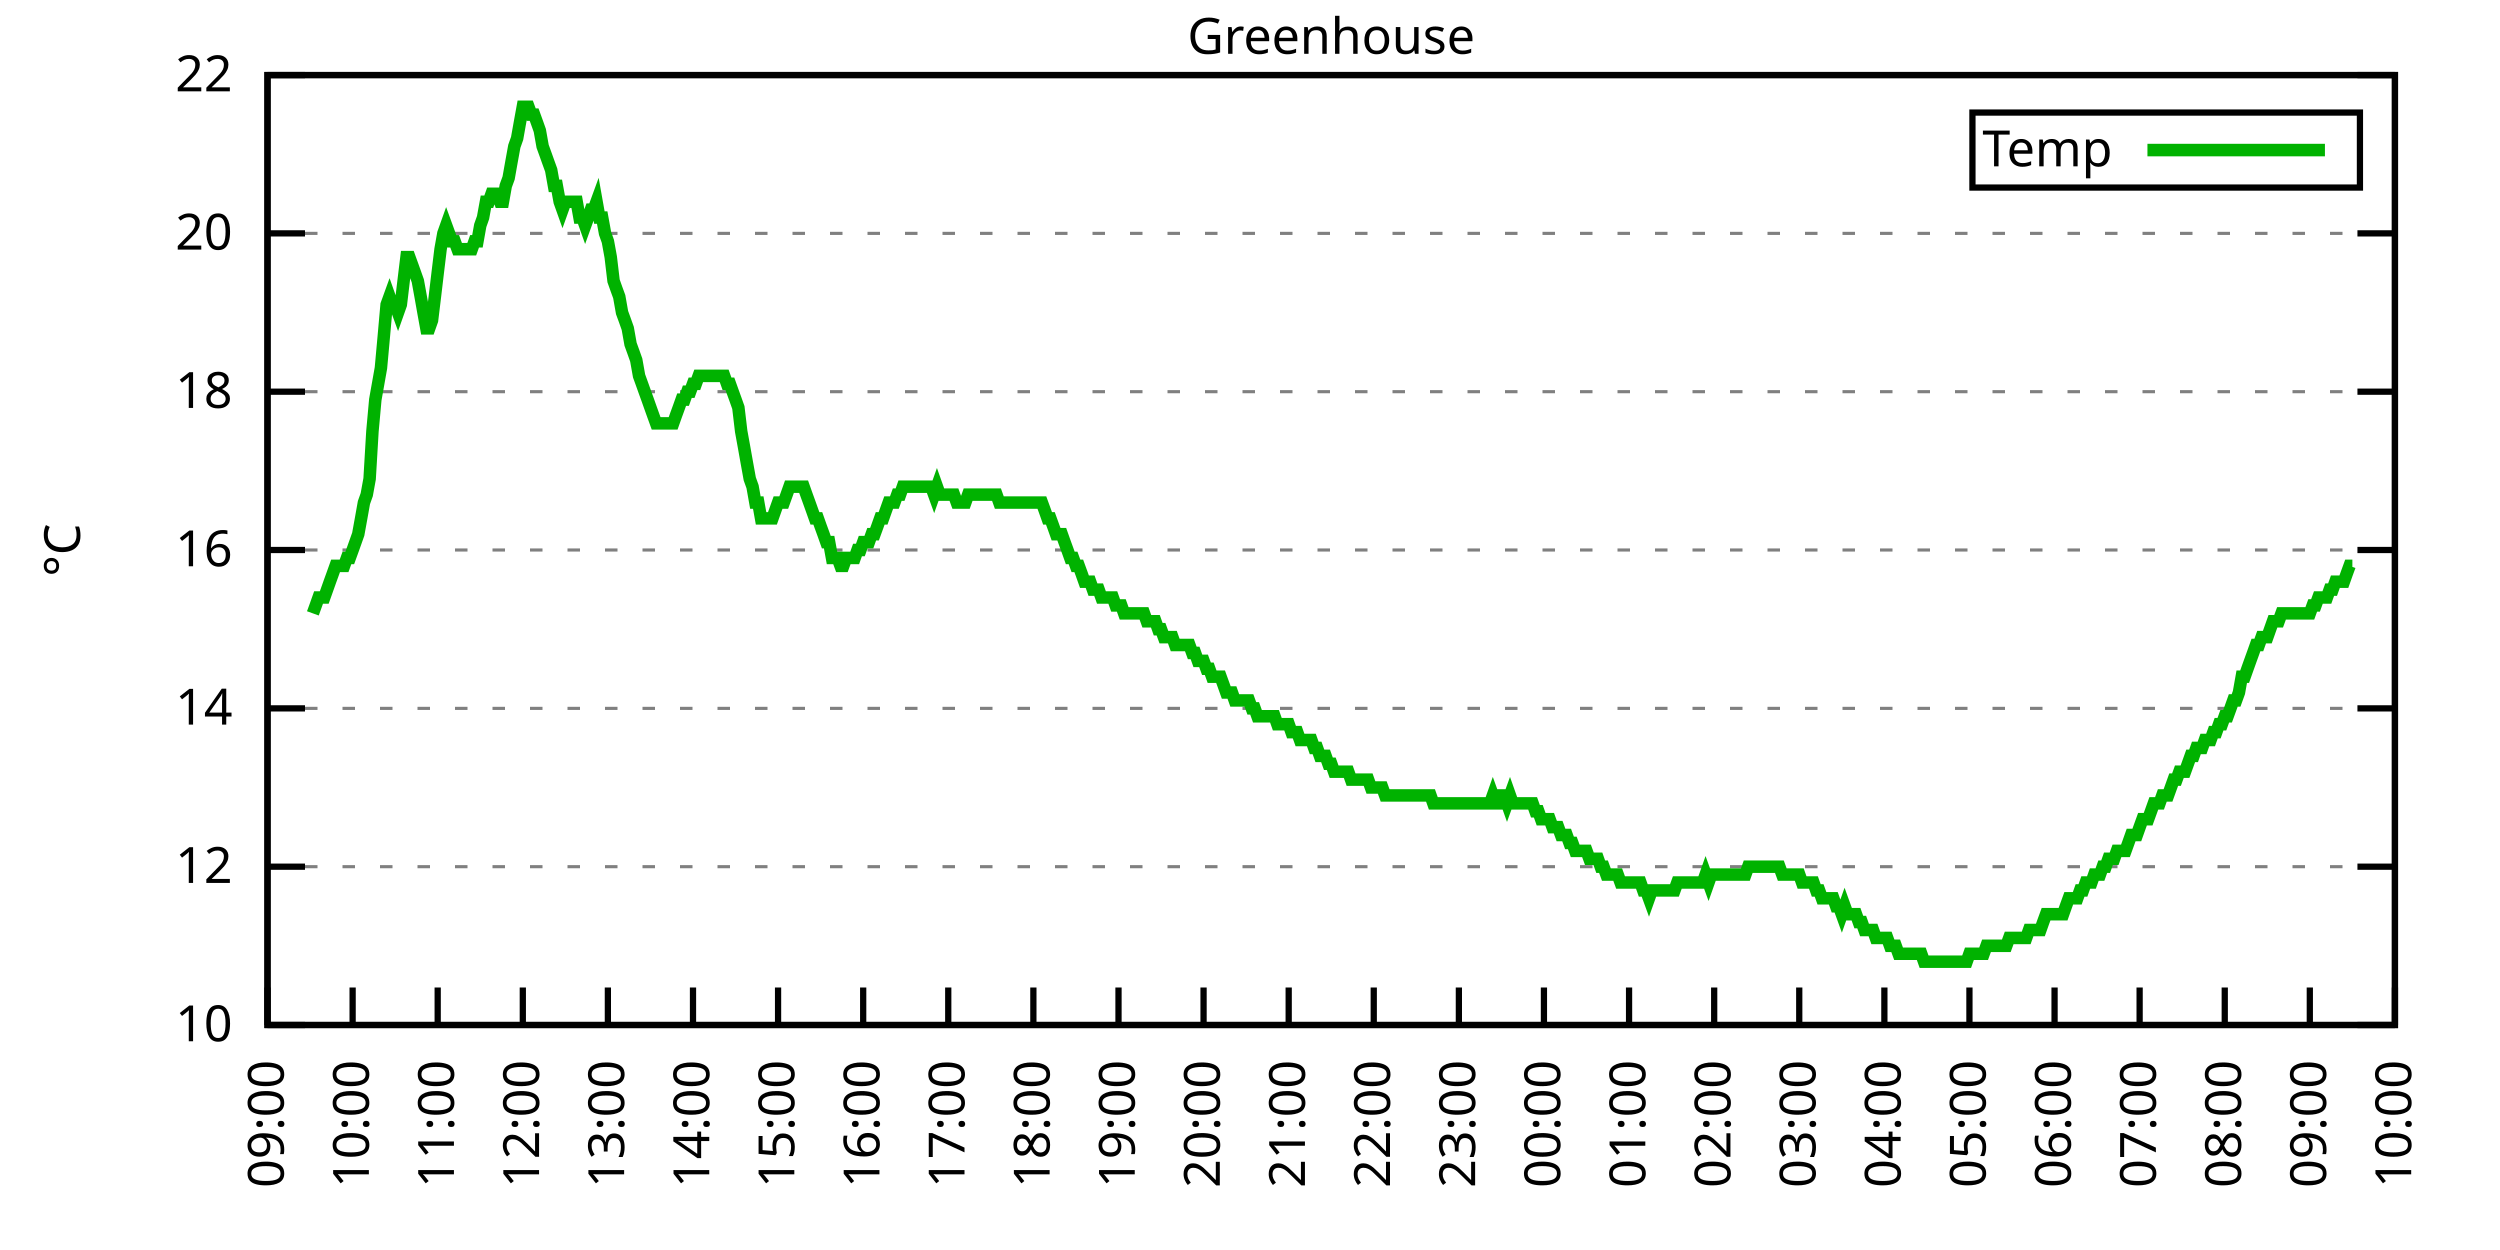
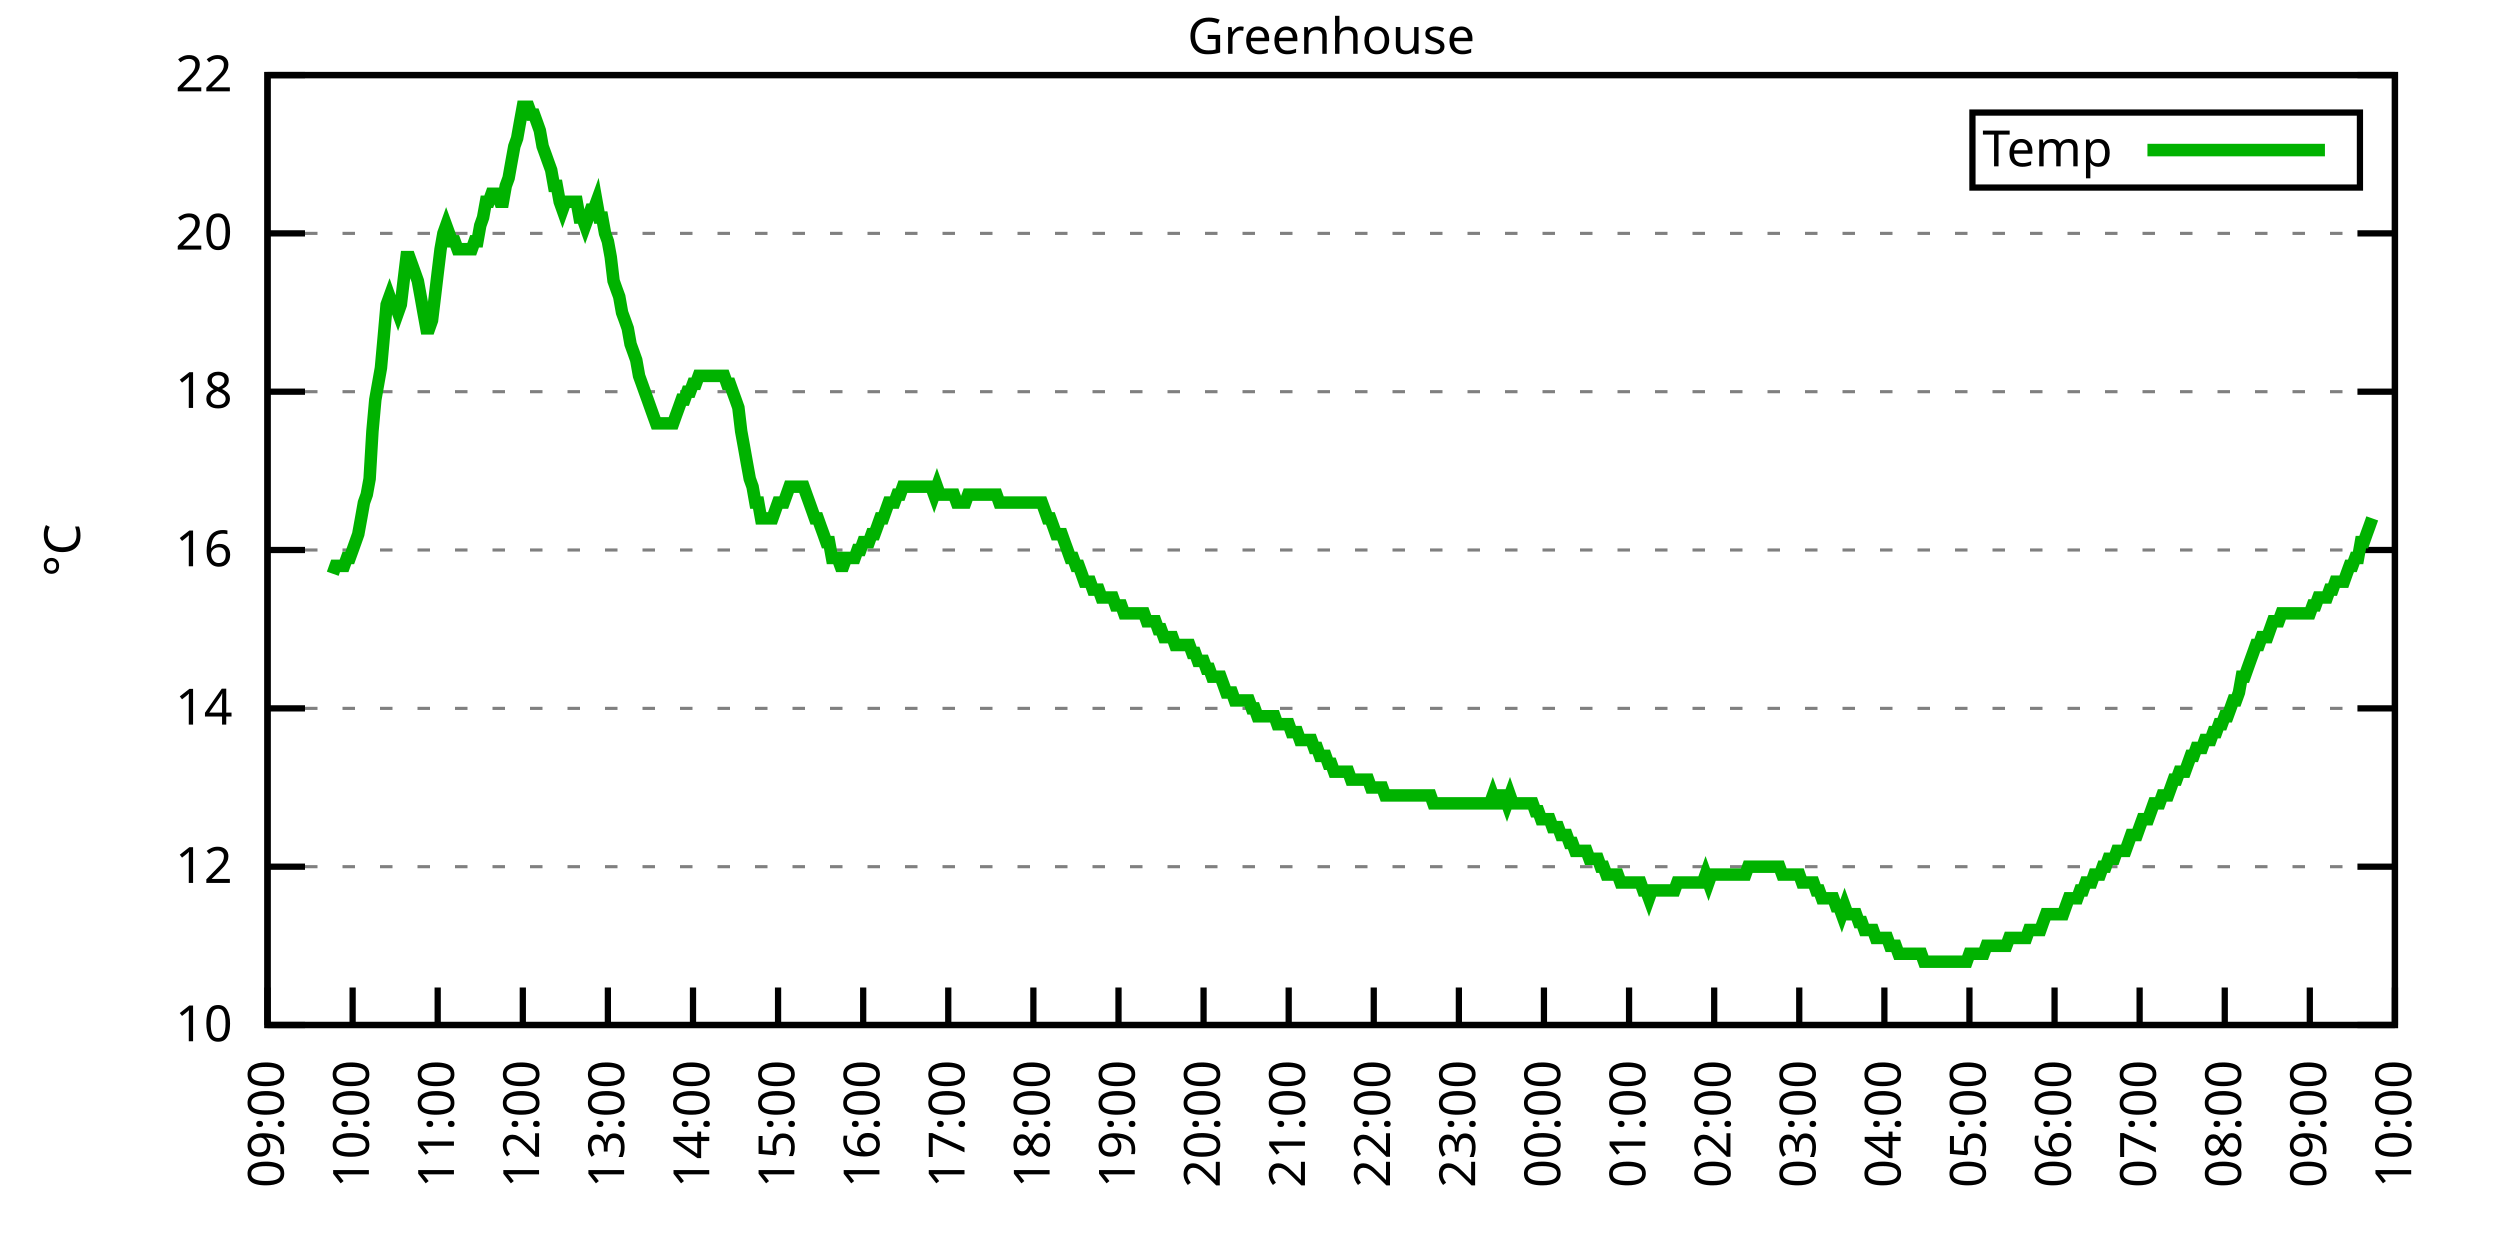
<svg xmlns="http://www.w3.org/2000/svg" xmlns:xlink="http://www.w3.org/1999/xlink" width="400" height="200" viewBox="0 0 400 200">
  <g id="gnuplot_canvas">
    <rect x="0" y="0" width="400" height="200" fill="none" />
    <defs>
      <circle id="gpDot" r="0.5" stroke-width="0.5" stroke="currentColor" />
      <path id="gpPt0" stroke-width="0.333" stroke="currentColor" d="M-1,0 h2 M0,-1 v2" />
      <path id="gpPt1" stroke-width="0.333" stroke="currentColor" d="M-1,-1 L1,1 M1,-1 L-1,1" />
      <path id="gpPt2" stroke-width="0.333" stroke="currentColor" d="M-1,0 L1,0 M0,-1 L0,1 M-1,-1 L1,1 M-1,1 L1,-1" />
      <rect id="gpPt3" stroke-width="0.333" stroke="currentColor" x="-1" y="-1" width="2" height="2" />
      <rect id="gpPt4" stroke-width="0.333" stroke="currentColor" fill="currentColor" x="-1" y="-1" width="2" height="2" />
      <circle id="gpPt5" stroke-width="0.333" stroke="currentColor" cx="0" cy="0" r="1" />
      <use xlink:href="#gpPt5" id="gpPt6" fill="currentColor" stroke="none" />
      <path id="gpPt7" stroke-width="0.333" stroke="currentColor" d="M0,-1.33 L-1.33,0.67 L1.33,0.67 z" />
      <use xlink:href="#gpPt7" id="gpPt8" fill="currentColor" stroke="none" />
      <use xlink:href="#gpPt7" id="gpPt9" stroke="currentColor" transform="rotate(180)" />
      <use xlink:href="#gpPt9" id="gpPt10" fill="currentColor" stroke="none" />
      <use xlink:href="#gpPt3" id="gpPt11" stroke="currentColor" transform="rotate(45)" />
      <use xlink:href="#gpPt11" id="gpPt12" fill="currentColor" stroke="none" />
      <path id="gpPt13" stroke-width="0.333" stroke="currentColor" d="M0,1.330 L1.265,0.411 L0.782,-1.067 L-0.782,-1.076 L-1.265,0.411 z" />
      <use xlink:href="#gpPt13" id="gpPt14" fill="currentColor" stroke="none" />
      <filter id="textbox" filterUnits="objectBoundingBox" x="0" y="0" height="1" width="1">
        <feFlood flood-color="white" flood-opacity="1" result="bgnd" />
        <feComposite in="SourceGraphic" in2="bgnd" operator="atop" />
      </filter>
      <filter id="greybox" filterUnits="objectBoundingBox" x="0" y="0" height="1" width="1">
        <feFlood flood-color="lightgrey" flood-opacity="1" result="grey" />
        <feComposite in="SourceGraphic" in2="grey" operator="atop" />
      </filter>
    </defs>
    <g fill="none" color="white" stroke="currentColor" stroke-width="1.00" stroke-linecap="butt" stroke-linejoin="miter">
</g>
    <g fill="none" color="black" stroke="currentColor" stroke-width="1.00" stroke-linecap="butt" stroke-linejoin="miter">
      <g stroke="none" shape-rendering="crispEdges">
        <polygon fill="rgb(255, 255, 255)" points="42.80,164.00 383.18,164.00 383.18,12.02 42.80,12.02 " />
      </g>
    </g>
    <g fill="none" color="black" stroke="currentColor" stroke-width="1.00" stroke-linecap="butt" stroke-linejoin="miter">
</g>
    <g fill="none" color="black" stroke="black" stroke-width="0.50" stroke-linecap="butt" stroke-linejoin="miter">
</g>
    <g fill="none" color="gray" stroke="currentColor" stroke-width="0.50" stroke-linecap="butt" stroke-linejoin="miter">
      <path stroke="gray" stroke-dasharray="2,4" class="gridline" d="M42.80,164.00 L383.19,164.00  " />
    </g>
    <g fill="none" color="gray" stroke="gray" stroke-width="1.00" stroke-linecap="butt" stroke-linejoin="miter">
</g>
    <g fill="none" color="black" stroke="currentColor" stroke-width="1.00" stroke-linecap="butt" stroke-linejoin="miter">
      <path stroke="black" d="M42.80,164.00 L48.80,164.00 M383.19,164.00 L377.19,164.00  " />
      <g transform="translate(37.20,166.60)" stroke="none" fill="black" font-family="Sans" font-size="8.00" text-anchor="end">
        <text>
          <tspan font-family="Sans"> 10</tspan>
        </text>
      </g>
    </g>
    <g fill="none" color="black" stroke="currentColor" stroke-width="1.00" stroke-linecap="butt" stroke-linejoin="miter">
</g>
    <g fill="none" color="black" stroke="black" stroke-width="0.50" stroke-linecap="butt" stroke-linejoin="miter">
</g>
    <g fill="none" color="gray" stroke="currentColor" stroke-width="0.50" stroke-linecap="butt" stroke-linejoin="miter">
      <path stroke="gray" stroke-dasharray="2,4" class="gridline" d="M42.80,138.67 L383.19,138.67  " />
    </g>
    <g fill="none" color="gray" stroke="gray" stroke-width="1.00" stroke-linecap="butt" stroke-linejoin="miter">
</g>
    <g fill="none" color="black" stroke="currentColor" stroke-width="1.00" stroke-linecap="butt" stroke-linejoin="miter">
      <path stroke="black" d="M42.80,138.67 L48.80,138.67 M383.19,138.67 L377.19,138.67  " />
      <g transform="translate(37.20,141.27)" stroke="none" fill="black" font-family="Sans" font-size="8.00" text-anchor="end">
        <text>
          <tspan font-family="Sans"> 12</tspan>
        </text>
      </g>
    </g>
    <g fill="none" color="black" stroke="currentColor" stroke-width="1.00" stroke-linecap="butt" stroke-linejoin="miter">
</g>
    <g fill="none" color="black" stroke="black" stroke-width="0.50" stroke-linecap="butt" stroke-linejoin="miter">
</g>
    <g fill="none" color="gray" stroke="currentColor" stroke-width="0.50" stroke-linecap="butt" stroke-linejoin="miter">
      <path stroke="gray" stroke-dasharray="2,4" class="gridline" d="M42.80,113.34 L383.19,113.34  " />
    </g>
    <g fill="none" color="gray" stroke="gray" stroke-width="1.00" stroke-linecap="butt" stroke-linejoin="miter">
</g>
    <g fill="none" color="black" stroke="currentColor" stroke-width="1.00" stroke-linecap="butt" stroke-linejoin="miter">
      <path stroke="black" d="M42.80,113.34 L48.80,113.34 M383.19,113.34 L377.19,113.34  " />
      <g transform="translate(37.20,115.94)" stroke="none" fill="black" font-family="Sans" font-size="8.00" text-anchor="end">
        <text>
          <tspan font-family="Sans"> 14</tspan>
        </text>
      </g>
    </g>
    <g fill="none" color="black" stroke="currentColor" stroke-width="1.00" stroke-linecap="butt" stroke-linejoin="miter">
</g>
    <g fill="none" color="black" stroke="black" stroke-width="0.50" stroke-linecap="butt" stroke-linejoin="miter">
</g>
    <g fill="none" color="gray" stroke="currentColor" stroke-width="0.50" stroke-linecap="butt" stroke-linejoin="miter">
      <path stroke="gray" stroke-dasharray="2,4" class="gridline" d="M42.80,88.00 L383.19,88.00  " />
    </g>
    <g fill="none" color="gray" stroke="gray" stroke-width="1.00" stroke-linecap="butt" stroke-linejoin="miter">
</g>
    <g fill="none" color="black" stroke="currentColor" stroke-width="1.00" stroke-linecap="butt" stroke-linejoin="miter">
      <path stroke="black" d="M42.80,88.00 L48.80,88.00 M383.19,88.00 L377.19,88.00  " />
      <g transform="translate(37.20,90.60)" stroke="none" fill="black" font-family="Sans" font-size="8.00" text-anchor="end">
        <text>
          <tspan font-family="Sans"> 16</tspan>
        </text>
      </g>
    </g>
    <g fill="none" color="black" stroke="currentColor" stroke-width="1.00" stroke-linecap="butt" stroke-linejoin="miter">
</g>
    <g fill="none" color="black" stroke="black" stroke-width="0.50" stroke-linecap="butt" stroke-linejoin="miter">
</g>
    <g fill="none" color="gray" stroke="currentColor" stroke-width="0.50" stroke-linecap="butt" stroke-linejoin="miter">
      <path stroke="gray" stroke-dasharray="2,4" class="gridline" d="M42.80,62.67 L383.19,62.67  " />
    </g>
    <g fill="none" color="gray" stroke="gray" stroke-width="1.00" stroke-linecap="butt" stroke-linejoin="miter">
</g>
    <g fill="none" color="black" stroke="currentColor" stroke-width="1.00" stroke-linecap="butt" stroke-linejoin="miter">
      <path stroke="black" d="M42.80,62.67 L48.80,62.67 M383.19,62.67 L377.19,62.67  " />
      <g transform="translate(37.20,65.27)" stroke="none" fill="black" font-family="Sans" font-size="8.00" text-anchor="end">
        <text>
          <tspan font-family="Sans"> 18</tspan>
        </text>
      </g>
    </g>
    <g fill="none" color="black" stroke="currentColor" stroke-width="1.00" stroke-linecap="butt" stroke-linejoin="miter">
</g>
    <g fill="none" color="black" stroke="black" stroke-width="0.50" stroke-linecap="butt" stroke-linejoin="miter">
</g>
    <g fill="none" color="gray" stroke="currentColor" stroke-width="0.50" stroke-linecap="butt" stroke-linejoin="miter">
      <path stroke="gray" stroke-dasharray="2,4" class="gridline" d="M42.80,37.34 L383.19,37.34  " />
    </g>
    <g fill="none" color="gray" stroke="gray" stroke-width="1.00" stroke-linecap="butt" stroke-linejoin="miter">
</g>
    <g fill="none" color="black" stroke="currentColor" stroke-width="1.00" stroke-linecap="butt" stroke-linejoin="miter">
      <path stroke="black" d="M42.80,37.34 L48.80,37.34 M383.19,37.34 L377.19,37.34  " />
      <g transform="translate(37.20,39.94)" stroke="none" fill="black" font-family="Sans" font-size="8.00" text-anchor="end">
        <text>
          <tspan font-family="Sans"> 20</tspan>
        </text>
      </g>
    </g>
    <g fill="none" color="black" stroke="currentColor" stroke-width="1.00" stroke-linecap="butt" stroke-linejoin="miter">
</g>
    <g fill="none" color="black" stroke="black" stroke-width="0.50" stroke-linecap="butt" stroke-linejoin="miter">
</g>
    <g fill="none" color="gray" stroke="currentColor" stroke-width="0.50" stroke-linecap="butt" stroke-linejoin="miter">
      <path stroke="gray" stroke-dasharray="2,4" class="gridline" d="M42.80,12.01 L383.19,12.01  " />
    </g>
    <g fill="none" color="gray" stroke="gray" stroke-width="1.00" stroke-linecap="butt" stroke-linejoin="miter">
</g>
    <g fill="none" color="black" stroke="currentColor" stroke-width="1.00" stroke-linecap="butt" stroke-linejoin="miter">
      <path stroke="black" d="M42.80,12.01 L48.80,12.01 M383.19,12.01 L377.19,12.01  " />
      <g transform="translate(37.20,14.61)" stroke="none" fill="black" font-family="Sans" font-size="8.00" text-anchor="end">
        <text>
          <tspan font-family="Sans"> 22</tspan>
        </text>
      </g>
    </g>
    <g fill="none" color="black" stroke="currentColor" stroke-width="1.00" stroke-linecap="butt" stroke-linejoin="miter">
      <path stroke="black" d="M42.80,164.00 L42.80,158.00  " />
      <g transform="translate(45.40,169.60) rotate(270.00)" stroke="none" fill="black" font-family="Sans" font-size="8.00" text-anchor="end">
        <text>
          <tspan font-family="Sans">09:00</tspan>
        </text>
      </g>
    </g>
    <g fill="none" color="black" stroke="currentColor" stroke-width="1.00" stroke-linecap="butt" stroke-linejoin="miter">
      <path stroke="black" d="M56.42,164.00 L56.42,158.00  " />
      <g transform="translate(59.02,169.60) rotate(270.00)" stroke="none" fill="black" font-family="Sans" font-size="8.00" text-anchor="end">
        <text>
          <tspan font-family="Sans">10:00</tspan>
        </text>
      </g>
    </g>
    <g fill="none" color="black" stroke="currentColor" stroke-width="1.00" stroke-linecap="butt" stroke-linejoin="miter">
      <path stroke="black" d="M70.03,164.00 L70.03,158.00  " />
      <g transform="translate(72.63,169.60) rotate(270.00)" stroke="none" fill="black" font-family="Sans" font-size="8.00" text-anchor="end">
        <text>
          <tspan font-family="Sans">11:00</tspan>
        </text>
      </g>
    </g>
    <g fill="none" color="black" stroke="currentColor" stroke-width="1.00" stroke-linecap="butt" stroke-linejoin="miter">
      <path stroke="black" d="M83.65,164.00 L83.65,158.00  " />
      <g transform="translate(86.25,169.60) rotate(270.00)" stroke="none" fill="black" font-family="Sans" font-size="8.00" text-anchor="end">
        <text>
          <tspan font-family="Sans">12:00</tspan>
        </text>
      </g>
    </g>
    <g fill="none" color="black" stroke="currentColor" stroke-width="1.00" stroke-linecap="butt" stroke-linejoin="miter">
      <path stroke="black" d="M97.26,164.00 L97.26,158.00  " />
      <g transform="translate(99.86,169.60) rotate(270.00)" stroke="none" fill="black" font-family="Sans" font-size="8.00" text-anchor="end">
        <text>
          <tspan font-family="Sans">13:00</tspan>
        </text>
      </g>
    </g>
    <g fill="none" color="black" stroke="currentColor" stroke-width="1.00" stroke-linecap="butt" stroke-linejoin="miter">
      <path stroke="black" d="M110.88,164.00 L110.88,158.00  " />
      <g transform="translate(113.48,169.60) rotate(270.00)" stroke="none" fill="black" font-family="Sans" font-size="8.00" text-anchor="end">
        <text>
          <tspan font-family="Sans">14:00</tspan>
        </text>
      </g>
    </g>
    <g fill="none" color="black" stroke="currentColor" stroke-width="1.00" stroke-linecap="butt" stroke-linejoin="miter">
      <path stroke="black" d="M124.49,164.00 L124.49,158.00  " />
      <g transform="translate(127.09,169.60) rotate(270.00)" stroke="none" fill="black" font-family="Sans" font-size="8.00" text-anchor="end">
        <text>
          <tspan font-family="Sans">15:00</tspan>
        </text>
      </g>
    </g>
    <g fill="none" color="black" stroke="currentColor" stroke-width="1.00" stroke-linecap="butt" stroke-linejoin="miter">
      <path stroke="black" d="M138.11,164.00 L138.11,158.00  " />
      <g transform="translate(140.71,169.60) rotate(270.00)" stroke="none" fill="black" font-family="Sans" font-size="8.00" text-anchor="end">
        <text>
          <tspan font-family="Sans">16:00</tspan>
        </text>
      </g>
    </g>
    <g fill="none" color="black" stroke="currentColor" stroke-width="1.00" stroke-linecap="butt" stroke-linejoin="miter">
      <path stroke="black" d="M151.72,164.00 L151.72,158.00  " />
      <g transform="translate(154.32,169.60) rotate(270.00)" stroke="none" fill="black" font-family="Sans" font-size="8.00" text-anchor="end">
        <text>
          <tspan font-family="Sans">17:00</tspan>
        </text>
      </g>
    </g>
    <g fill="none" color="black" stroke="currentColor" stroke-width="1.00" stroke-linecap="butt" stroke-linejoin="miter">
      <path stroke="black" d="M165.34,164.00 L165.34,158.00  " />
      <g transform="translate(167.94,169.60) rotate(270.00)" stroke="none" fill="black" font-family="Sans" font-size="8.00" text-anchor="end">
        <text>
          <tspan font-family="Sans">18:00</tspan>
        </text>
      </g>
    </g>
    <g fill="none" color="black" stroke="currentColor" stroke-width="1.00" stroke-linecap="butt" stroke-linejoin="miter">
      <path stroke="black" d="M178.96,164.00 L178.96,158.00  " />
      <g transform="translate(181.56,169.60) rotate(270.00)" stroke="none" fill="black" font-family="Sans" font-size="8.00" text-anchor="end">
        <text>
          <tspan font-family="Sans">19:00</tspan>
        </text>
      </g>
    </g>
    <g fill="none" color="black" stroke="currentColor" stroke-width="1.00" stroke-linecap="butt" stroke-linejoin="miter">
      <path stroke="black" d="M192.57,164.00 L192.57,158.00  " />
      <g transform="translate(195.17,169.60) rotate(270.00)" stroke="none" fill="black" font-family="Sans" font-size="8.00" text-anchor="end">
        <text>
          <tspan font-family="Sans">20:00</tspan>
        </text>
      </g>
    </g>
    <g fill="none" color="black" stroke="currentColor" stroke-width="1.00" stroke-linecap="butt" stroke-linejoin="miter">
      <path stroke="black" d="M206.19,164.00 L206.19,158.00  " />
      <g transform="translate(208.79,169.60) rotate(270.00)" stroke="none" fill="black" font-family="Sans" font-size="8.00" text-anchor="end">
        <text>
          <tspan font-family="Sans">21:00</tspan>
        </text>
      </g>
    </g>
    <g fill="none" color="black" stroke="currentColor" stroke-width="1.00" stroke-linecap="butt" stroke-linejoin="miter">
      <path stroke="black" d="M219.80,164.00 L219.80,158.00  " />
      <g transform="translate(222.40,169.60) rotate(270.00)" stroke="none" fill="black" font-family="Sans" font-size="8.00" text-anchor="end">
        <text>
          <tspan font-family="Sans">22:00</tspan>
        </text>
      </g>
    </g>
    <g fill="none" color="black" stroke="currentColor" stroke-width="1.00" stroke-linecap="butt" stroke-linejoin="miter">
      <path stroke="black" d="M233.42,164.00 L233.42,158.00  " />
      <g transform="translate(236.02,169.60) rotate(270.00)" stroke="none" fill="black" font-family="Sans" font-size="8.00" text-anchor="end">
        <text>
          <tspan font-family="Sans">23:00</tspan>
        </text>
      </g>
    </g>
    <g fill="none" color="black" stroke="currentColor" stroke-width="1.00" stroke-linecap="butt" stroke-linejoin="miter">
      <path stroke="black" d="M247.03,164.00 L247.03,158.00  " />
      <g transform="translate(249.63,169.60) rotate(270.00)" stroke="none" fill="black" font-family="Sans" font-size="8.00" text-anchor="end">
        <text>
          <tspan font-family="Sans">00:00</tspan>
        </text>
      </g>
    </g>
    <g fill="none" color="black" stroke="currentColor" stroke-width="1.00" stroke-linecap="butt" stroke-linejoin="miter">
      <path stroke="black" d="M260.65,164.00 L260.65,158.00  " />
      <g transform="translate(263.25,169.60) rotate(270.00)" stroke="none" fill="black" font-family="Sans" font-size="8.00" text-anchor="end">
        <text>
          <tspan font-family="Sans">01:00</tspan>
        </text>
      </g>
    </g>
    <g fill="none" color="black" stroke="currentColor" stroke-width="1.00" stroke-linecap="butt" stroke-linejoin="miter">
      <path stroke="black" d="M274.27,164.00 L274.27,158.00  " />
      <g transform="translate(276.87,169.60) rotate(270.00)" stroke="none" fill="black" font-family="Sans" font-size="8.00" text-anchor="end">
        <text>
          <tspan font-family="Sans">02:00</tspan>
        </text>
      </g>
    </g>
    <g fill="none" color="black" stroke="currentColor" stroke-width="1.00" stroke-linecap="butt" stroke-linejoin="miter">
      <path stroke="black" d="M287.88,164.00 L287.88,158.00  " />
      <g transform="translate(290.48,169.60) rotate(270.00)" stroke="none" fill="black" font-family="Sans" font-size="8.00" text-anchor="end">
        <text>
          <tspan font-family="Sans">03:00</tspan>
        </text>
      </g>
    </g>
    <g fill="none" color="black" stroke="currentColor" stroke-width="1.00" stroke-linecap="butt" stroke-linejoin="miter">
      <path stroke="black" d="M301.50,164.00 L301.50,158.00  " />
      <g transform="translate(304.10,169.60) rotate(270.00)" stroke="none" fill="black" font-family="Sans" font-size="8.00" text-anchor="end">
        <text>
          <tspan font-family="Sans">04:00</tspan>
        </text>
      </g>
    </g>
    <g fill="none" color="black" stroke="currentColor" stroke-width="1.00" stroke-linecap="butt" stroke-linejoin="miter">
      <path stroke="black" d="M315.11,164.00 L315.11,158.00  " />
      <g transform="translate(317.71,169.60) rotate(270.00)" stroke="none" fill="black" font-family="Sans" font-size="8.00" text-anchor="end">
        <text>
          <tspan font-family="Sans">05:00</tspan>
        </text>
      </g>
    </g>
    <g fill="none" color="black" stroke="currentColor" stroke-width="1.00" stroke-linecap="butt" stroke-linejoin="miter">
      <path stroke="black" d="M328.73,164.00 L328.73,158.00  " />
      <g transform="translate(331.33,169.60) rotate(270.00)" stroke="none" fill="black" font-family="Sans" font-size="8.00" text-anchor="end">
        <text>
          <tspan font-family="Sans">06:00</tspan>
        </text>
      </g>
    </g>
    <g fill="none" color="black" stroke="currentColor" stroke-width="1.00" stroke-linecap="butt" stroke-linejoin="miter">
      <path stroke="black" d="M342.34,164.00 L342.34,158.00  " />
      <g transform="translate(344.94,169.60) rotate(270.00)" stroke="none" fill="black" font-family="Sans" font-size="8.00" text-anchor="end">
        <text>
          <tspan font-family="Sans">07:00</tspan>
        </text>
      </g>
    </g>
    <g fill="none" color="black" stroke="currentColor" stroke-width="1.00" stroke-linecap="butt" stroke-linejoin="miter">
      <path stroke="black" d="M355.96,164.00 L355.96,158.00  " />
      <g transform="translate(358.56,169.60) rotate(270.00)" stroke="none" fill="black" font-family="Sans" font-size="8.00" text-anchor="end">
        <text>
          <tspan font-family="Sans">08:00</tspan>
        </text>
      </g>
    </g>
    <g fill="none" color="black" stroke="currentColor" stroke-width="1.00" stroke-linecap="butt" stroke-linejoin="miter">
      <path stroke="black" d="M369.57,164.00 L369.57,158.00  " />
      <g transform="translate(372.17,169.60) rotate(270.00)" stroke="none" fill="black" font-family="Sans" font-size="8.00" text-anchor="end">
        <text>
          <tspan font-family="Sans">09:00</tspan>
        </text>
      </g>
    </g>
    <g fill="none" color="black" stroke="currentColor" stroke-width="1.00" stroke-linecap="butt" stroke-linejoin="miter">
      <path stroke="black" d="M383.19,164.00 L383.19,158.00  " />
      <g transform="translate(385.79,169.60) rotate(270.00)" stroke="none" fill="black" font-family="Sans" font-size="8.00" text-anchor="end">
        <text>
          <tspan font-family="Sans">10:00</tspan>
        </text>
      </g>
    </g>
    <g fill="none" color="black" stroke="currentColor" stroke-width="1.00" stroke-linecap="butt" stroke-linejoin="miter">
</g>
    <g fill="none" color="black" stroke="currentColor" stroke-width="1.00" stroke-linecap="butt" stroke-linejoin="miter">
      <path stroke="black" d="M42.80,12.01 L42.80,164.00 L383.19,164.00 L383.19,12.01 L42.80,12.01 Z  " />
    </g>
    <g fill="none" color="black" stroke="currentColor" stroke-width="1.00" stroke-linecap="butt" stroke-linejoin="miter">
</g>
    <g fill="none" color="black" stroke="currentColor" stroke-width="1.00" stroke-linecap="butt" stroke-linejoin="miter">
      <path stroke="black" d="M315.59,30.01 L315.59,18.01 L377.59,18.01 L377.59,30.01 L315.59,30.01 Z  " />
    </g>
    <g id="Greenhouse_plot_1">
      <g fill="none" color="white" stroke="black" stroke-width="2.00" stroke-linecap="butt" stroke-linejoin="miter">
</g>
      <g fill="none" color="black" stroke="currentColor" stroke-width="2.00" stroke-linecap="butt" stroke-linejoin="miter">
        <g transform="translate(337.99,26.61)" stroke="none" fill="black" font-family="Sans" font-size="8.00" text-anchor="end">
          <text>
            <tspan font-family="Sans">Temp</tspan>
          </text>
        </g>
      </g>
      <g fill="none" color="black" stroke="currentColor" stroke-width="2.00" stroke-linecap="butt" stroke-linejoin="miter">
-         <path stroke="rgb(  0, 178,   0)" d="M343.59,24.01 L371.99,24.01 M50.06,98.14 L50.52,96.87 L50.97,95.60 L51.42,95.60 L51.88,95.60 L52.33,94.34   L52.78,93.07 L53.24,91.80 L53.69,90.54 L54.15,90.54 L54.60,90.54 L55.05,90.54 L55.51,89.27 L55.96,89.27   L56.42,88.00 L56.87,86.74 L57.32,85.47 L57.78,82.94 L58.23,80.41 L58.68,79.14 L59.14,76.61 L59.59,69.01   L60.05,63.94 L60.50,61.41 L60.95,58.87 L61.41,53.81 L61.86,48.74 L62.32,47.47 L62.77,48.74 L63.22,48.74   L63.68,50.01 L64.13,48.74 L64.58,44.94 L65.04,41.14 L65.49,41.14 L65.95,42.41 L66.40,43.67 L66.85,44.94   L67.31,47.47 L67.76,50.01 L68.22,52.54 L68.67,52.54 L69.12,51.27 L69.58,47.47 L70.03,43.67 L70.49,39.87   L70.94,37.34 L71.39,36.08 L71.85,37.34 L72.30,38.61 L72.75,38.61 L73.21,39.87 L73.66,39.87 L74.12,39.87   L74.57,39.87 L75.02,39.87 L75.48,39.87 L75.93,38.61 L76.39,38.61 L76.84,36.08 L77.29,34.81 L77.75,32.28   L78.20,32.28 L78.65,31.01 L79.11,31.01 L79.56,31.01 L80.02,32.28 L80.47,32.28 L80.92,29.74 L81.38,28.48   L81.83,25.94 L82.29,23.41 L82.74,22.14 L83.19,19.61 L83.65,17.08 L84.10,17.08 L84.55,17.08 L85.01,18.34   L85.46,18.34 L85.92,19.61 L86.37,20.88 L86.82,23.41 L87.28,24.68 L87.73,25.94 L88.19,27.21 L88.64,29.74   L89.09,29.74 L89.55,32.28 L90.00,33.54 L90.45,32.28 L90.91,32.28 L91.36,32.28 L91.82,32.28 L92.27,32.28   L92.72,34.81 L93.18,34.81 L93.63,36.08 L94.09,34.81 L94.54,33.54 L94.99,33.54 L95.45,32.28 L95.90,34.81   L96.35,34.81 L96.81,37.34 L97.26,38.61 L97.72,41.14 L98.17,44.94 L98.62,46.21 L99.08,47.47 L99.53,50.01   L99.99,51.27 L100.44,52.54 L100.89,55.07 L101.35,56.34 L101.80,57.61 L102.25,60.14 L102.71,61.41 L103.16,62.67   L103.62,63.94 L104.07,65.21 L104.52,66.47 L104.98,67.74 L105.43,67.74 L105.89,67.74 L106.34,67.74 L106.79,67.74   L107.25,67.74 L107.70,67.74 L108.15,66.47 L108.61,65.21 L109.06,63.94 L109.52,63.94 L109.97,62.67 L110.42,62.67   L110.88,61.41 L111.33,61.41 L111.79,60.14 L112.24,60.14 L112.69,60.14 L113.15,60.14 L113.60,60.14 L114.05,60.14   L114.51,60.14 L114.96,60.14 L115.42,60.14 L115.87,60.14 L116.32,61.41 L116.78,61.41 L117.23,62.67 L117.69,63.94   L118.14,65.21 L118.59,69.01 L119.05,71.54 L119.50,74.07 L119.96,76.61 L120.41,77.87 L120.86,80.41 L121.32,80.41   L121.77,82.94 L122.22,82.94 L122.68,82.94 L123.13,82.94 L123.59,82.94 L124.04,81.67 L124.49,80.41 L124.95,80.41   L125.40,80.41 L125.86,79.14 L126.31,77.87 L126.76,77.87 L127.22,77.87 L127.67,77.87 L128.12,77.87 L128.58,77.87   L129.03,79.14 L129.49,80.41 L129.94,81.67 L130.39,82.94 L130.85,82.94 L131.30,84.21 L131.76,85.47 L132.21,86.74   L132.66,86.74 L133.12,89.27 L133.57,89.27 L134.02,89.27 L134.48,90.54 L134.93,90.54 L135.39,89.27 L135.84,89.27   L136.29,89.27 L136.75,89.27 L137.20,88.00 L137.66,88.00 L138.11,86.74 L138.56,86.74 L139.02,86.74 L139.47,85.47   L139.92,85.47 L140.38,84.21 L140.83,82.94 L141.29,82.94 L141.74,81.67 L142.19,80.41 L142.65,80.41 L143.10,80.41   L143.56,79.14 L144.01,79.14 L144.46,77.87 L144.92,77.87 L145.37,77.87 L145.82,77.87 L146.28,77.87 L146.73,77.87   L147.19,77.87 L147.64,77.87 L148.09,77.87 L148.55,77.87 L149.00,77.87 L149.46,79.14 L149.91,77.87 L150.36,79.14   L150.82,79.14 L151.27,79.14 L151.72,79.14 L152.18,79.14 L152.63,79.14 L153.09,80.41 L153.54,80.41 L153.99,80.41   L154.45,80.41 L154.90,79.14 L155.36,79.14 L155.81,79.14 L156.26,79.14 L156.72,79.14 L157.17,79.14 L157.62,79.14   L158.08,79.14 L158.53,79.14 L158.99,79.14 L159.44,79.14 L159.89,80.41 L160.35,80.41 L160.80,80.41 L161.26,80.41   L161.71,80.41 L162.16,80.41 L162.62,80.41 L163.07,80.41 L163.52,80.41 L163.98,80.41 L164.43,80.41 L164.89,80.41   L165.34,80.41 L165.79,80.41 L166.25,80.41 L166.70,80.41 L167.16,81.67 L167.61,82.94 L168.06,82.94 L168.52,84.21   L168.97,85.47 L169.43,85.47 L169.88,85.47 L170.33,86.74 L170.79,88.00 L171.24,89.27 L171.69,89.27 L172.15,90.54   L172.60,90.54 L173.06,91.80 L173.51,93.07 L173.96,93.07 L174.42,93.07 L174.87,94.34 L175.33,94.34 L175.78,94.34   L176.23,95.60 L176.69,95.60 L177.14,95.60 L177.59,95.60 L178.05,95.60 L178.50,96.87 L178.96,96.87 L179.41,96.87   L179.86,98.14 L180.32,98.14 L180.77,98.14 L181.23,98.14 L181.68,98.14 L182.13,98.14 L182.59,98.14 L183.04,98.14   L183.49,99.40 L183.95,99.40 L184.40,99.40 L184.86,99.40 L185.31,100.67 L185.76,100.67 L186.22,101.94 L186.67,101.94   L187.13,101.94 L187.58,101.94 L188.03,103.20 L188.49,103.20 L188.94,103.20 L189.39,103.20 L189.85,103.20 L190.30,103.20   L190.76,104.47 L191.21,104.47 L191.66,105.74 L192.12,105.74 L192.57,105.74 L193.03,107.00 L193.48,107.00 L193.93,108.27   L194.39,108.27 L194.84,108.27 L195.29,108.27 L195.75,109.54 L196.20,110.80 L196.66,110.80 L197.11,110.80 L197.56,112.07   L198.02,112.07 L198.47,112.07 L198.93,112.07 L199.38,112.07 L199.83,112.07 L200.29,113.34 L200.74,113.34 L201.19,114.60   L201.65,114.60 L202.10,114.60 L202.56,114.60 L203.01,114.60 L203.46,114.60 L203.92,114.60 L204.37,115.87 L204.83,115.87   L205.28,115.87 L205.73,115.87 L206.19,115.87 L206.64,117.14 L207.09,117.14 L207.55,117.14 L208.00,118.40 L208.46,118.40   L208.91,118.40 L209.36,118.40 L209.82,118.40 L210.27,119.67 L210.73,119.67 L211.18,120.94 L211.63,120.94 L212.09,120.94   L212.54,122.20 L213.00,122.20 L213.45,123.47 L213.90,123.47 L214.36,123.47 L214.81,123.47 L215.26,123.47 L215.72,123.47   L216.17,124.74 L216.63,124.74 L217.08,124.74 L217.53,124.74 L217.99,124.74 L218.44,124.74 L218.90,124.74 L219.35,126.00   L219.80,126.00 L220.26,126.00 L220.71,126.00 L221.16,126.00 L221.62,127.27 L222.07,127.27 L222.53,127.27 L222.98,127.27   L223.43,127.27 L223.89,127.27 L224.34,127.27 L224.80,127.27 L225.25,127.27 L225.70,127.27 L226.16,127.27 L226.61,127.27   L227.06,127.27 L227.52,127.27 L227.97,127.27 L228.43,127.27 L228.88,127.27 L229.33,128.54 L229.79,128.54 L230.24,128.54   L230.70,128.54 L231.15,128.54 L231.60,128.54 L232.06,128.54 L232.51,128.54 L232.96,128.54 L233.42,128.54 L233.87,128.54   L234.33,128.54 L234.78,128.54 L235.23,128.54 L235.69,128.54 L236.14,128.54 L236.60,128.54 L237.05,128.54 L237.50,128.54   L237.96,128.54 L238.41,128.54 L238.86,127.27 L239.32,128.54 L239.77,128.54 L240.23,127.27 L240.68,127.27 L241.13,128.54   L241.59,127.27 L242.04,128.54 L242.50,128.54 L242.95,128.54 L243.40,128.54 L243.86,128.54 L244.31,128.54 L244.76,128.54   L245.22,128.54 L245.67,129.80 L246.13,129.80 L246.58,131.07 L247.03,131.07 L247.49,131.07 L247.94,131.07 L248.40,132.34   L248.85,132.34 L249.30,132.34 L249.76,133.60 L250.21,133.60 L250.66,133.60 L251.12,134.87 L251.57,134.87 L252.03,136.14   L252.48,136.14 L252.93,136.14 L253.39,136.14 L253.84,136.14 L254.30,137.40 L254.75,137.40 L255.20,137.40 L255.66,137.40   L256.11,138.67 L256.56,138.67 L257.02,139.93 L257.47,139.93 L257.93,139.93 L258.38,139.93 L258.83,139.93 L259.29,141.20   L259.74,141.20 L260.20,141.20 L260.65,141.20 L261.10,141.20 L261.56,141.20 L262.01,141.20 L262.47,141.20 L262.92,142.47   L263.37,142.47 L263.83,143.73 L264.28,142.47 L264.73,142.47 L265.19,142.47 L265.64,142.47 L266.10,142.47 L266.55,142.47   L267.00,142.47 L267.46,142.47 L267.91,142.47 L268.37,141.20 L268.82,141.20 L269.27,141.20 L269.73,141.20 L270.18,141.20   L270.63,141.20 L271.09,141.20 L271.54,141.20 L272.00,141.20 L272.45,141.20 L272.90,139.93 L273.36,141.20 L273.81,139.93   L274.27,139.93 L274.72,139.93 L275.17,139.93 L275.63,139.93 L276.08,139.93 L276.53,139.93 L276.99,139.93 L277.44,139.93   L277.90,139.93 L278.35,139.93 L278.80,139.93 L279.26,139.93 L279.71,138.67 L280.17,138.67 L280.62,138.67 L281.07,138.67   L281.53,138.67 L281.98,138.67 L282.43,138.67 L282.89,138.67 L283.34,138.67 L283.80,138.67 L284.25,138.67 L284.70,138.67   L285.16,139.93 L285.61,139.93 L286.07,139.93 L286.52,139.93 L286.97,139.93 L287.43,139.93 L287.88,139.93 L288.33,141.20   L288.79,141.20 L289.24,141.20 L289.70,141.20 L290.15,141.20 L290.60,142.47 L291.06,142.47 L291.51,143.73 L291.97,143.73   L292.42,143.73 L292.87,143.73 L293.33,143.73 L293.78,145.00 L294.23,145.00 L294.69,146.27 L295.14,145.00 L295.60,146.27   L296.05,146.27 L296.50,146.27 L296.96,146.27 L297.41,147.53 L297.87,147.53 L298.32,148.80 L298.77,148.80 L299.23,148.80   L299.68,148.80 L300.13,150.07 L300.59,150.07 L301.04,150.07 L301.50,150.07 L301.95,150.07 L302.40,151.33 L302.86,151.33   L303.31,151.33 L303.77,152.60 L304.22,152.60 L304.67,152.60 L305.13,152.60 L305.58,152.60 L306.03,152.60 L306.49,152.60   L306.94,152.60 L307.40,152.60 L307.85,153.87 L308.30,153.87 L308.76,153.87 L309.21,153.87 L309.67,153.87 L310.12,153.87   L310.57,153.87 L311.03,153.87 L311.48,153.87 L311.94,153.87 L312.39,153.87 L312.84,153.87 L313.30,153.87 L313.75,153.87   L314.20,153.87 L314.66,153.87 L315.11,152.60 L315.57,152.60 L316.02,152.60 L316.47,152.60 L316.93,152.60 L317.38,152.60   L317.84,151.33 L318.29,151.33 L318.74,151.33 L319.20,151.33 L319.65,151.33 L320.10,151.33 L320.56,151.33 L321.01,151.33   L321.47,150.07 L321.92,150.07 L322.37,150.07 L322.83,150.07 L323.28,150.07 L323.74,150.07 L324.19,150.07 L324.64,148.80   L325.10,148.80 L325.55,148.80 L326.00,148.80 L326.46,148.80 L326.91,147.53 L327.37,146.27 L327.82,146.27 L328.27,146.27   L328.73,146.27 L329.18,146.27 L329.64,146.27 L330.09,146.27 L330.54,145.00 L331.00,143.73 L331.45,143.73 L331.90,143.73   L332.36,143.73 L332.81,142.47 L333.27,142.47 L333.72,141.20 L334.17,141.20 L334.63,141.20 L335.08,139.93 L335.54,139.93   L335.99,139.93 L336.44,138.67 L336.90,138.67 L337.35,137.40 L337.80,137.40 L338.26,137.40 L338.71,136.14 L339.17,136.14   L339.62,136.14 L340.07,136.14 L340.53,134.87 L340.98,133.60 L341.44,133.60 L341.89,133.60 L342.34,132.34 L342.80,131.07   L343.25,131.07 L343.70,131.07 L344.16,129.80 L344.61,128.54 L345.07,128.54 L345.52,128.54 L345.97,127.27 L346.43,127.27   L346.88,127.27 L347.34,126.00 L347.79,124.74 L348.24,124.74 L348.70,123.47 L349.15,123.47 L349.60,123.47 L350.06,122.20   L350.51,120.94 L350.97,120.94 L351.42,119.67 L351.87,119.67 L352.33,119.67 L352.78,118.40 L353.24,118.40 L353.69,118.40   L354.14,117.14 L354.60,117.14 L355.05,115.87 L355.50,115.87 L355.96,114.60 L356.41,114.60 L356.87,113.34 L357.32,112.07   L357.77,112.07 L358.23,110.80 L358.68,108.27 L359.14,108.27 L359.59,107.00 L360.04,105.74 L360.50,104.47 L360.95,103.20   L361.41,103.20 L361.86,101.94 L362.31,101.94 L362.77,101.94 L363.22,100.67 L363.67,99.40 L364.13,99.40 L364.58,99.40   L365.04,98.14 L365.49,98.14 L365.94,98.14 L366.40,98.14 L366.85,98.14 L367.31,98.14 L367.76,98.14 L368.21,98.14   L368.67,98.14 L369.12,98.14 L369.57,98.14 L370.03,96.87 L370.48,96.87 L370.94,95.60 L371.39,95.60 L371.84,95.60   L372.30,95.60 L372.75,94.34 L373.21,94.34 L373.66,93.07 L374.11,93.07 L374.57,93.07 L375.02,93.07 L375.47,91.80   L375.93,90.54 L376.38,90.54  " />
+         <path stroke="rgb(  0, 178,   0)" d="M343.59,24.01 L371.99,24.01 M53.24,91.80 L53.69,90.54 L54.15,90.54 L54.60,90.54 L55.05,90.54 L55.51,89.27   L55.96,89.27 L56.42,88.00 L56.87,86.74 L57.32,85.47 L57.78,82.94 L58.23,80.41 L58.68,79.14 L59.14,76.61   L59.59,69.01 L60.05,63.94 L60.50,61.41 L60.95,58.87 L61.41,53.81 L61.86,48.74 L62.32,47.47 L62.77,48.74   L63.22,48.74 L63.68,50.01 L64.13,48.74 L64.58,44.94 L65.04,41.14 L65.49,41.14 L65.95,42.41 L66.40,43.67   L66.85,44.94 L67.31,47.47 L67.76,50.01 L68.22,52.54 L68.67,52.54 L69.12,51.27 L69.58,47.47 L70.03,43.67   L70.49,39.87 L70.94,37.34 L71.39,36.08 L71.85,37.34 L72.30,38.61 L72.75,38.61 L73.21,39.87 L73.66,39.87   L74.12,39.87 L74.57,39.87 L75.02,39.87 L75.48,39.87 L75.93,38.61 L76.39,38.61 L76.84,36.08 L77.29,34.81   L77.75,32.28 L78.20,32.28 L78.65,31.01 L79.11,31.01 L79.56,31.01 L80.02,32.28 L80.47,32.28 L80.92,29.74   L81.38,28.48 L81.83,25.94 L82.29,23.41 L82.74,22.14 L83.19,19.61 L83.65,17.08 L84.10,17.08 L84.55,17.08   L85.01,18.34 L85.46,18.34 L85.92,19.61 L86.37,20.88 L86.82,23.41 L87.28,24.68 L87.73,25.94 L88.19,27.21   L88.64,29.74 L89.09,29.74 L89.55,32.28 L90.00,33.54 L90.45,32.28 L90.91,32.28 L91.36,32.28 L91.82,32.28   L92.27,32.28 L92.72,34.81 L93.18,34.81 L93.63,36.08 L94.09,34.81 L94.54,33.54 L94.99,33.54 L95.45,32.28   L95.90,34.81 L96.35,34.81 L96.81,37.34 L97.26,38.61 L97.72,41.14 L98.17,44.94 L98.62,46.21 L99.08,47.47   L99.53,50.01 L99.99,51.27 L100.44,52.54 L100.89,55.07 L101.35,56.34 L101.80,57.61 L102.25,60.14 L102.71,61.41   L103.16,62.67 L103.62,63.94 L104.07,65.21 L104.52,66.47 L104.98,67.74 L105.43,67.74 L105.89,67.74 L106.34,67.74   L106.79,67.74 L107.25,67.74 L107.70,67.74 L108.15,66.47 L108.61,65.21 L109.06,63.94 L109.52,63.94 L109.97,62.67   L110.42,62.67 L110.88,61.41 L111.33,61.41 L111.79,60.14 L112.24,60.14 L112.69,60.14 L113.15,60.14 L113.60,60.14   L114.05,60.14 L114.51,60.14 L114.96,60.14 L115.42,60.14 L115.87,60.14 L116.32,61.41 L116.78,61.41 L117.23,62.67   L117.69,63.94 L118.14,65.21 L118.59,69.01 L119.05,71.54 L119.50,74.07 L119.96,76.61 L120.41,77.87 L120.86,80.41   L121.32,80.41 L121.77,82.94 L122.22,82.94 L122.68,82.94 L123.13,82.94 L123.59,82.94 L124.04,81.67 L124.49,80.41   L124.95,80.41 L125.40,80.41 L125.86,79.14 L126.31,77.87 L126.76,77.87 L127.22,77.87 L127.67,77.87 L128.12,77.87   L128.58,77.87 L129.03,79.14 L129.49,80.41 L129.94,81.67 L130.39,82.94 L130.85,82.94 L131.30,84.21 L131.76,85.47   L132.21,86.74 L132.66,86.74 L133.12,89.27 L133.57,89.27 L134.02,89.27 L134.48,90.54 L134.93,90.54 L135.39,89.27   L135.84,89.27 L136.29,89.27 L136.75,89.27 L137.20,88.00 L137.66,88.00 L138.11,86.74 L138.56,86.74 L139.02,86.74   L139.47,85.47 L139.92,85.47 L140.38,84.21 L140.83,82.94 L141.29,82.94 L141.74,81.67 L142.19,80.41 L142.65,80.41   L143.10,80.41 L143.56,79.14 L144.01,79.14 L144.46,77.87 L144.92,77.87 L145.37,77.87 L145.82,77.87 L146.28,77.87   L146.73,77.87 L147.19,77.87 L147.64,77.87 L148.09,77.87 L148.55,77.87 L149.00,77.87 L149.46,79.14 L149.91,77.87   L150.36,79.14 L150.82,79.14 L151.27,79.14 L151.72,79.14 L152.18,79.14 L152.63,79.14 L153.09,80.41 L153.54,80.41   L153.99,80.41 L154.45,80.41 L154.90,79.14 L155.36,79.14 L155.81,79.14 L156.26,79.14 L156.72,79.14 L157.17,79.14   L157.62,79.14 L158.08,79.14 L158.53,79.14 L158.99,79.14 L159.44,79.14 L159.89,80.41 L160.35,80.41 L160.80,80.41   L161.26,80.41 L161.71,80.41 L162.16,80.41 L162.62,80.41 L163.07,80.41 L163.52,80.41 L163.98,80.41 L164.43,80.41   L164.89,80.41 L165.34,80.41 L165.79,80.41 L166.25,80.41 L166.70,80.41 L167.16,81.67 L167.61,82.94 L168.06,82.94   L168.52,84.21 L168.97,85.47 L169.43,85.47 L169.88,85.47 L170.33,86.74 L170.79,88.00 L171.24,89.27 L171.69,89.27   L172.15,90.54 L172.60,90.54 L173.06,91.80 L173.51,93.07 L173.96,93.07 L174.42,93.07 L174.87,94.34 L175.33,94.34   L175.78,94.34 L176.23,95.60 L176.69,95.60 L177.14,95.60 L177.59,95.60 L178.05,95.60 L178.50,96.87 L178.96,96.87   L179.41,96.87 L179.86,98.14 L180.32,98.14 L180.77,98.14 L181.23,98.14 L181.68,98.14 L182.13,98.14 L182.59,98.14   L183.04,98.14 L183.49,99.40 L183.95,99.40 L184.40,99.40 L184.86,99.40 L185.31,100.67 L185.76,100.67 L186.22,101.94   L186.67,101.94 L187.13,101.94 L187.58,101.94 L188.03,103.20 L188.49,103.20 L188.94,103.20 L189.39,103.20 L189.85,103.20   L190.30,103.20 L190.76,104.47 L191.21,104.47 L191.66,105.74 L192.12,105.74 L192.57,105.74 L193.03,107.00 L193.48,107.00   L193.93,108.27 L194.39,108.27 L194.84,108.27 L195.29,108.27 L195.75,109.54 L196.20,110.80 L196.66,110.80 L197.11,110.80   L197.56,112.07 L198.02,112.07 L198.47,112.07 L198.93,112.07 L199.38,112.07 L199.83,112.07 L200.29,113.34 L200.74,113.34   L201.19,114.60 L201.65,114.60 L202.10,114.60 L202.56,114.60 L203.01,114.60 L203.46,114.60 L203.92,114.60 L204.37,115.87   L204.83,115.87 L205.28,115.87 L205.73,115.87 L206.19,115.87 L206.64,117.14 L207.09,117.14 L207.55,117.14 L208.00,118.40   L208.46,118.40 L208.91,118.40 L209.36,118.40 L209.82,118.40 L210.27,119.67 L210.73,119.67 L211.18,120.94 L211.63,120.94   L212.09,120.94 L212.54,122.20 L213.00,122.20 L213.45,123.47 L213.90,123.47 L214.36,123.47 L214.81,123.47 L215.26,123.47   L215.72,123.47 L216.17,124.74 L216.63,124.74 L217.08,124.74 L217.53,124.74 L217.99,124.74 L218.44,124.74 L218.90,124.74   L219.35,126.00 L219.80,126.00 L220.26,126.00 L220.71,126.00 L221.16,126.00 L221.62,127.27 L222.07,127.27 L222.53,127.27   L222.98,127.27 L223.43,127.27 L223.89,127.27 L224.34,127.27 L224.80,127.27 L225.25,127.27 L225.70,127.27 L226.16,127.27   L226.61,127.27 L227.06,127.27 L227.52,127.27 L227.97,127.27 L228.43,127.27 L228.88,127.27 L229.33,128.54 L229.79,128.54   L230.24,128.54 L230.70,128.54 L231.15,128.54 L231.60,128.54 L232.06,128.54 L232.51,128.54 L232.96,128.54 L233.42,128.54   L233.87,128.54 L234.33,128.54 L234.78,128.54 L235.23,128.54 L235.69,128.54 L236.14,128.54 L236.60,128.54 L237.05,128.54   L237.50,128.54 L237.96,128.54 L238.41,128.54 L238.86,127.27 L239.32,128.54 L239.77,128.54 L240.23,127.27 L240.68,127.27   L241.13,128.54 L241.59,127.27 L242.04,128.54 L242.50,128.54 L242.95,128.54 L243.40,128.54 L243.86,128.54 L244.31,128.54   L244.76,128.54 L245.22,128.54 L245.67,129.80 L246.13,129.80 L246.58,131.07 L247.03,131.07 L247.49,131.07 L247.94,131.07   L248.40,132.34 L248.85,132.34 L249.30,132.34 L249.76,133.60 L250.21,133.60 L250.66,133.60 L251.12,134.87 L251.57,134.87   L252.03,136.14 L252.48,136.14 L252.93,136.14 L253.39,136.14 L253.84,136.14 L254.30,137.40 L254.75,137.40 L255.20,137.40   L255.66,137.40 L256.11,138.67 L256.56,138.67 L257.02,139.93 L257.47,139.93 L257.93,139.93 L258.38,139.93 L258.83,139.93   L259.29,141.20 L259.74,141.20 L260.20,141.20 L260.65,141.20 L261.10,141.20 L261.56,141.20 L262.01,141.20 L262.47,141.20   L262.92,142.47 L263.37,142.47 L263.83,143.73 L264.28,142.47 L264.73,142.47 L265.19,142.47 L265.64,142.47 L266.10,142.47   L266.55,142.47 L267.00,142.47 L267.46,142.47 L267.91,142.47 L268.37,141.20 L268.82,141.20 L269.27,141.20 L269.73,141.20   L270.18,141.20 L270.63,141.20 L271.09,141.20 L271.54,141.20 L272.00,141.20 L272.45,141.20 L272.90,139.93 L273.36,141.20   L273.81,139.93 L274.27,139.93 L274.72,139.93 L275.17,139.93 L275.63,139.93 L276.08,139.93 L276.53,139.93 L276.99,139.93   L277.44,139.93 L277.90,139.93 L278.35,139.93 L278.80,139.93 L279.26,139.93 L279.71,138.67 L280.17,138.67 L280.62,138.67   L281.07,138.67 L281.53,138.67 L281.98,138.67 L282.43,138.67 L282.89,138.67 L283.34,138.67 L283.80,138.67 L284.25,138.67   L284.70,138.67 L285.16,139.93 L285.61,139.93 L286.07,139.93 L286.52,139.93 L286.97,139.93 L287.43,139.93 L287.88,139.93   L288.33,141.20 L288.79,141.20 L289.24,141.20 L289.70,141.20 L290.15,141.20 L290.60,142.47 L291.06,142.47 L291.51,143.73   L291.97,143.73 L292.42,143.73 L292.87,143.73 L293.33,143.73 L293.78,145.00 L294.23,145.00 L294.69,146.27 L295.14,145.00   L295.60,146.27 L296.05,146.27 L296.50,146.27 L296.96,146.27 L297.41,147.53 L297.87,147.53 L298.32,148.80 L298.77,148.80   L299.23,148.80 L299.68,148.80 L300.13,150.07 L300.59,150.07 L301.04,150.07 L301.50,150.07 L301.95,150.07 L302.40,151.33   L302.86,151.33 L303.31,151.33 L303.77,152.60 L304.22,152.60 L304.67,152.60 L305.13,152.60 L305.58,152.60 L306.03,152.60   L306.49,152.60 L306.94,152.60 L307.40,152.60 L307.85,153.87 L308.30,153.87 L308.76,153.87 L309.21,153.87 L309.67,153.87   L310.12,153.87 L310.57,153.87 L311.03,153.87 L311.48,153.87 L311.94,153.87 L312.39,153.87 L312.84,153.87 L313.30,153.87   L313.75,153.87 L314.20,153.87 L314.66,153.87 L315.11,152.60 L315.57,152.60 L316.02,152.60 L316.47,152.60 L316.93,152.60   L317.38,152.60 L317.84,151.33 L318.29,151.33 L318.74,151.33 L319.20,151.33 L319.65,151.33 L320.10,151.33 L320.56,151.33   L321.01,151.33 L321.47,150.07 L321.92,150.07 L322.37,150.07 L322.83,150.07 L323.28,150.07 L323.74,150.07 L324.19,150.07   L324.64,148.80 L325.10,148.80 L325.55,148.80 L326.00,148.80 L326.46,148.80 L326.91,147.53 L327.37,146.27 L327.82,146.27   L328.27,146.27 L328.73,146.27 L329.18,146.27 L329.64,146.27 L330.09,146.27 L330.54,145.00 L331.00,143.73 L331.45,143.73   L331.90,143.73 L332.36,143.73 L332.81,142.47 L333.27,142.47 L333.72,141.20 L334.17,141.20 L334.63,141.20 L335.08,139.93   L335.54,139.93 L335.99,139.93 L336.44,138.67 L336.90,138.67 L337.35,137.40 L337.80,137.40 L338.26,137.40 L338.71,136.14   L339.17,136.14 L339.62,136.14 L340.07,136.14 L340.53,134.87 L340.98,133.60 L341.44,133.60 L341.89,133.60 L342.34,132.34   L342.80,131.07 L343.25,131.07 L343.70,131.07 L344.16,129.80 L344.61,128.54 L345.07,128.54 L345.52,128.54 L345.97,127.27   L346.43,127.27 L346.88,127.27 L347.34,126.00 L347.79,124.74 L348.24,124.74 L348.70,123.47 L349.15,123.47 L349.60,123.47   L350.06,122.20 L350.51,120.94 L350.97,120.94 L351.42,119.67 L351.87,119.67 L352.33,119.67 L352.78,118.40 L353.24,118.40   L353.69,118.40 L354.14,117.14 L354.60,117.14 L355.05,115.87 L355.50,115.87 L355.96,114.60 L356.41,114.60 L356.87,113.34   L357.32,112.07 L357.77,112.07 L358.23,110.80 L358.68,108.27 L359.14,108.27 L359.59,107.00 L360.04,105.74 L360.50,104.47   L360.95,103.20 L361.41,103.20 L361.86,101.94 L362.31,101.94 L362.77,101.94 L363.22,100.67 L363.67,99.40 L364.13,99.40   L364.58,99.40 L365.04,98.14 L365.49,98.14 L365.94,98.14 L366.40,98.14 L366.85,98.14 L367.31,98.14 L367.76,98.14   L368.21,98.14 L368.67,98.14 L369.12,98.14 L369.57,98.14 L370.03,96.87 L370.48,96.87 L370.94,95.60 L371.39,95.60   L371.84,95.60 L372.30,95.60 L372.75,94.34 L373.21,94.34 L373.66,93.07 L374.11,93.07 L374.57,93.07 L375.02,93.07   L375.47,91.80 L375.93,90.54 L376.38,90.54 L376.84,89.27 L377.29,89.27 L377.74,86.74 L378.20,86.74 L378.65,85.47   L379.11,84.21 L379.56,82.94  " />
      </g>
    </g>
    <g fill="none" color="black" stroke="currentColor" stroke-width="2.00" stroke-linecap="butt" stroke-linejoin="miter">
</g>
    <g fill="none" color="black" stroke="black" stroke-width="1.00" stroke-linecap="butt" stroke-linejoin="miter">
</g>
    <g fill="none" color="black" stroke="currentColor" stroke-width="1.00" stroke-linecap="butt" stroke-linejoin="miter">
      <path stroke="black" d="M42.80,12.01 L42.80,164.00 L383.19,164.00 L383.19,12.01 L42.80,12.01 Z  " />
      <g transform="translate(12.80,88.01) rotate(270.00)" stroke="none" fill="black" font-family="Sans" font-size="8.00" text-anchor="middle">
        <text>
          <tspan font-family="Sans">°C</tspan>
        </text>
      </g>
    </g>
    <g fill="none" color="black" stroke="currentColor" stroke-width="1.00" stroke-linecap="butt" stroke-linejoin="miter">
</g>
    <g fill="none" color="black" stroke="currentColor" stroke-width="1.00" stroke-linecap="butt" stroke-linejoin="miter">
      <g transform="translate(212.99,8.61)" stroke="none" fill="black" font-family="Sans" font-size="8.00" text-anchor="middle">
        <text>
          <tspan font-family="Sans">Greenhouse</tspan>
        </text>
      </g>
    </g>
    <g fill="none" color="black" stroke="currentColor" stroke-width="1.00" stroke-linecap="butt" stroke-linejoin="miter">
</g>
  </g>
</svg>
